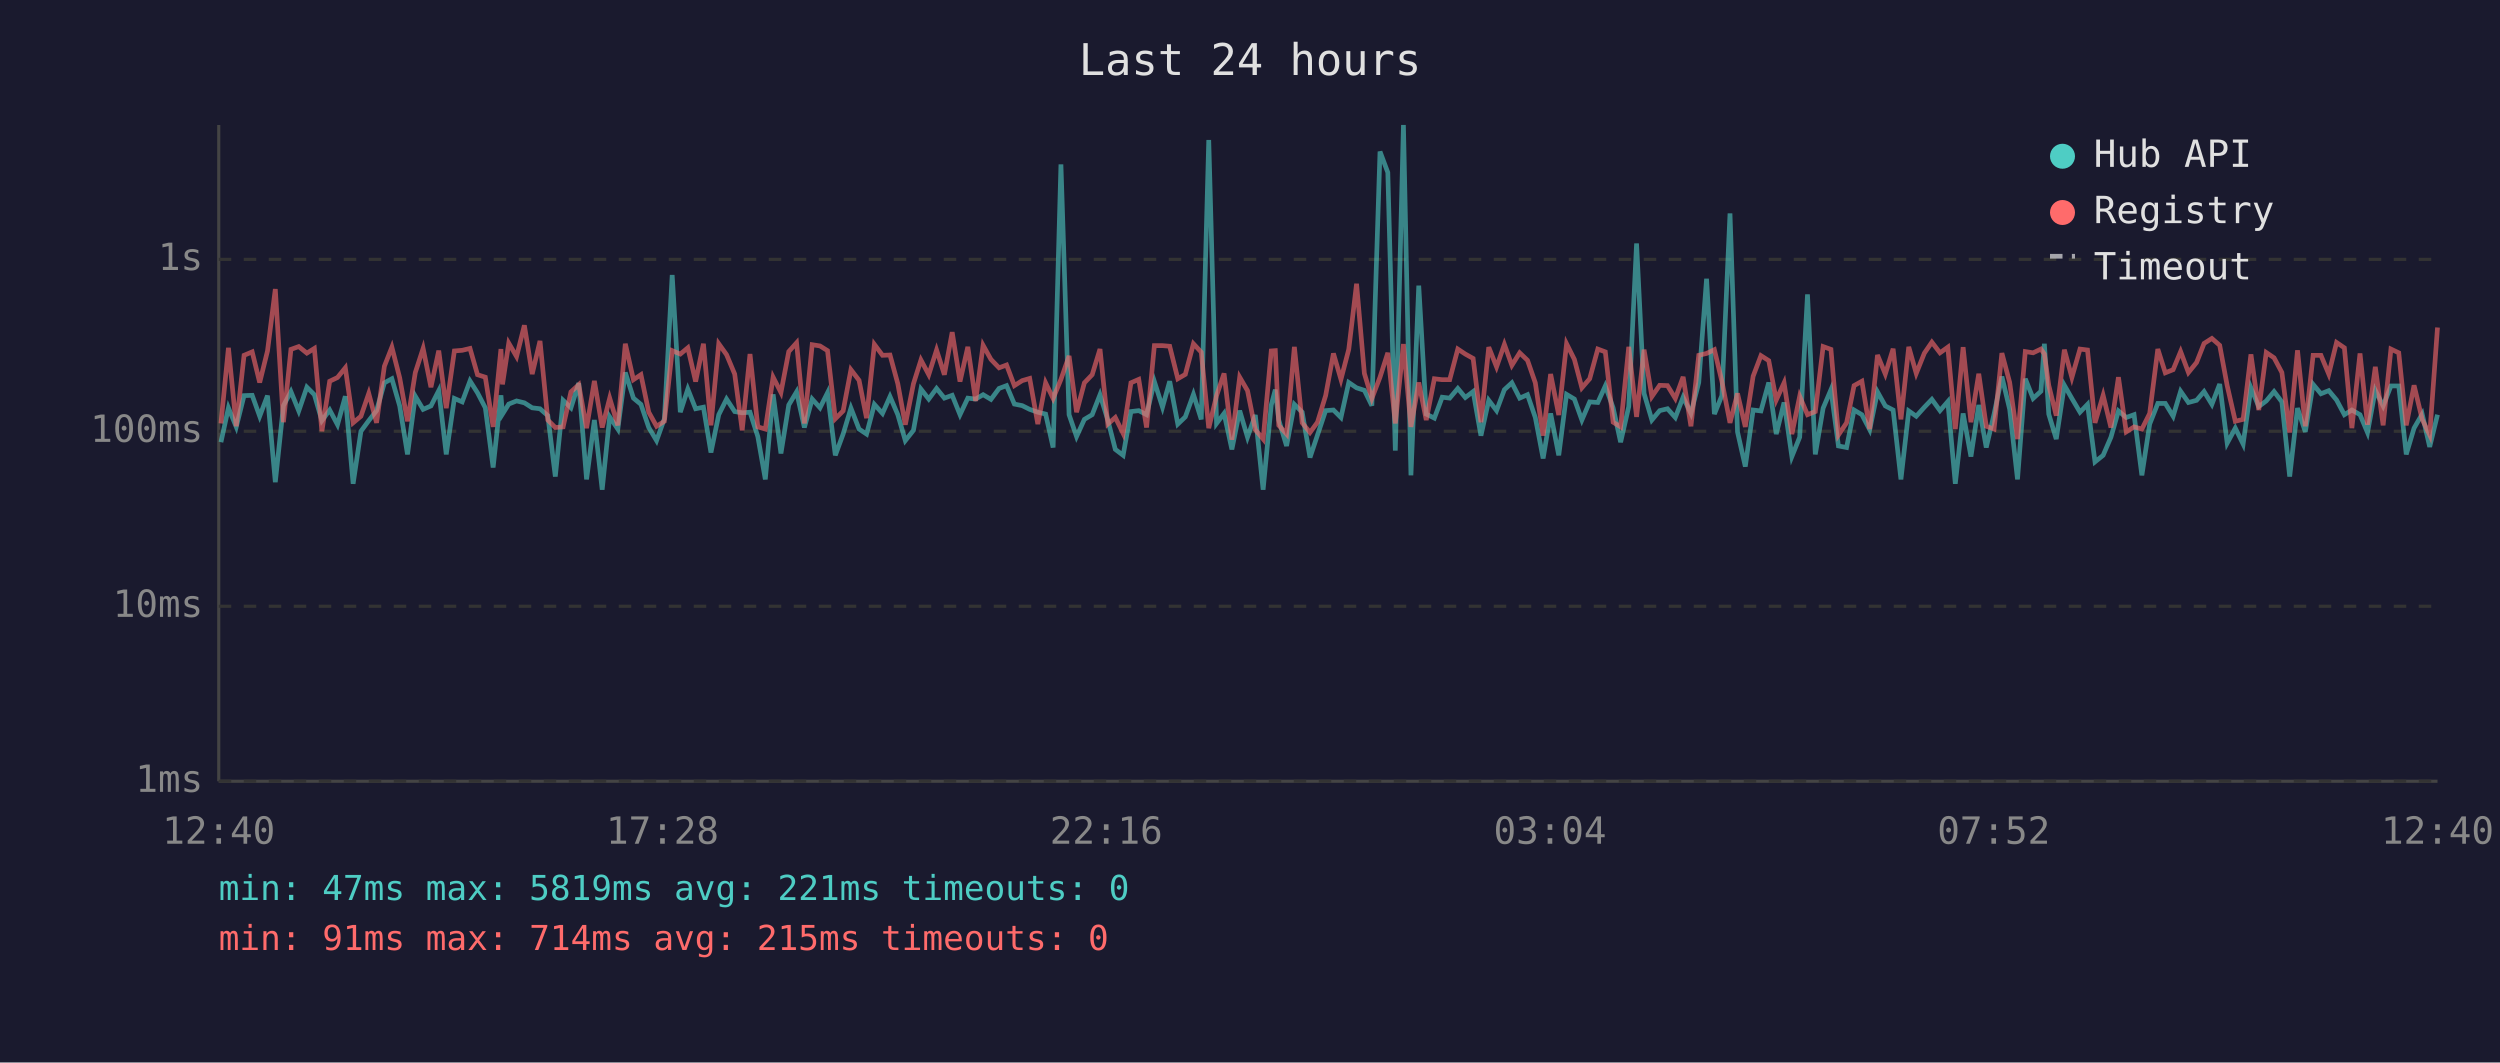
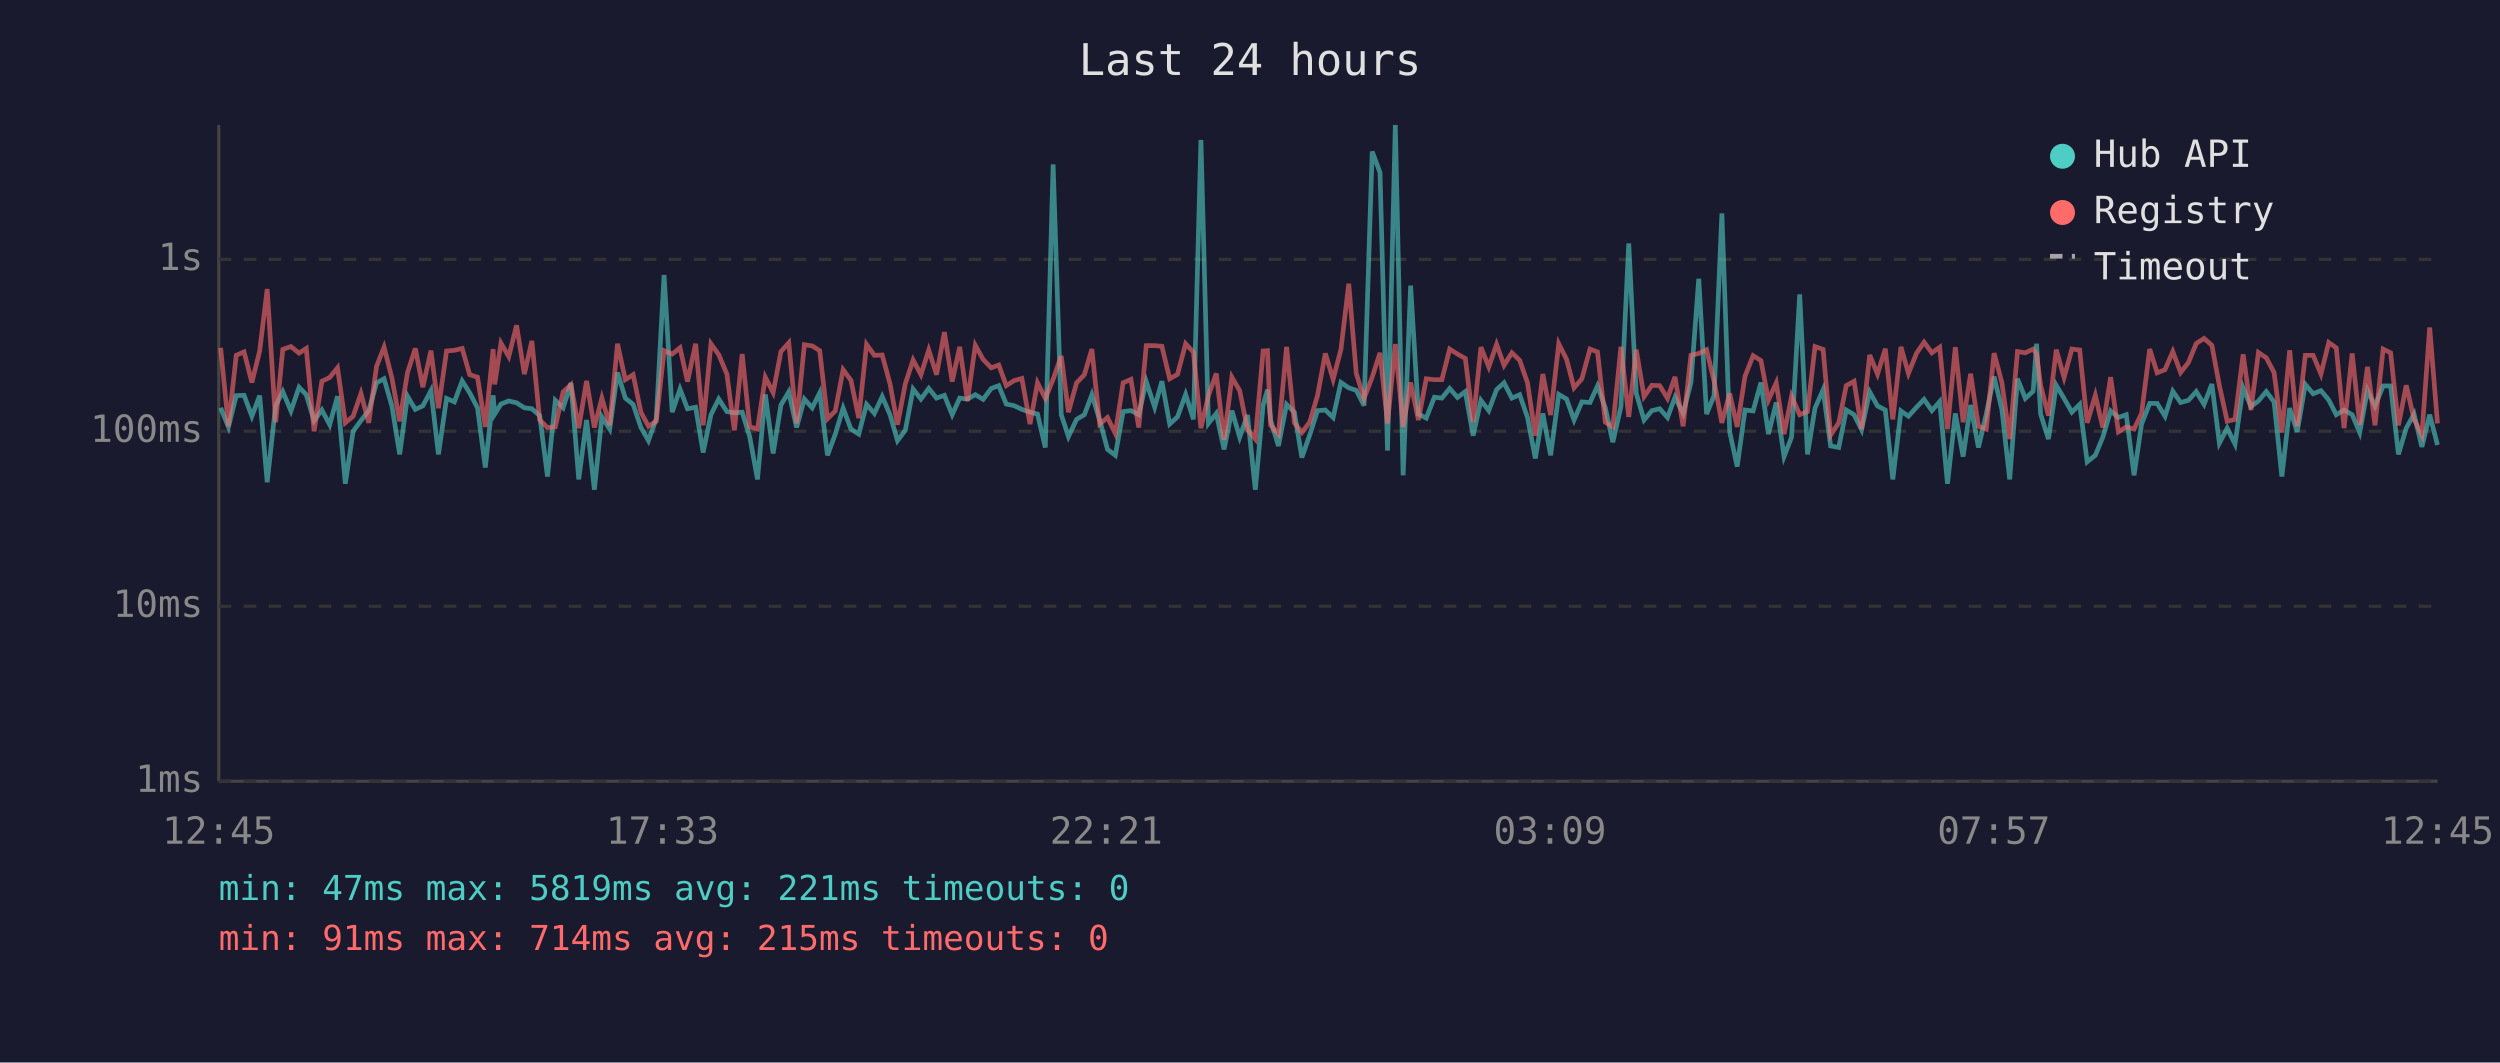
<svg xmlns="http://www.w3.org/2000/svg" viewBox="0 0 800 340" font-family="monospace" font-size="12">
  <rect width="800" height="340" fill="#1a1a2e" />
  <text x="400" y="24" fill="#e0e0e0" font-size="14" text-anchor="middle">Last 24 hours</text>
  <line x1="70" y1="40" x2="70" y2="250" stroke="#444" stroke-width="1" />
  <line x1="70" y1="250" x2="780" y2="250" stroke="#444" stroke-width="1" />
  <line x1="70" y1="250" x2="780" y2="250" stroke="#333" stroke-width="1" stroke-dasharray="4" />
  <text x="65" y="250" fill="#888" text-anchor="end" dominant-baseline="middle">1ms</text>
  <line x1="70" y1="194" x2="780" y2="194" stroke="#333" stroke-width="1" stroke-dasharray="4" />
  <text x="65" y="194" fill="#888" text-anchor="end" dominant-baseline="middle">10ms</text>
  <line x1="70" y1="138" x2="780" y2="138" stroke="#333" stroke-width="1" stroke-dasharray="4" />
  <text x="65" y="138" fill="#888" text-anchor="end" dominant-baseline="middle">100ms</text>
  <line x1="70" y1="83" x2="780" y2="83" stroke="#333" stroke-width="1" stroke-dasharray="4" />
  <text x="65" y="83" fill="#888" text-anchor="end" dominant-baseline="middle">1s</text>
-   <text x="70" y="270" fill="#888" text-anchor="middle">12:40</text>
-   <text x="212" y="270" fill="#888" text-anchor="middle">17:28</text>
-   <text x="354" y="270" fill="#888" text-anchor="middle">22:16</text>
-   <text x="496" y="270" fill="#888" text-anchor="middle">03:04</text>
-   <text x="638" y="270" fill="#888" text-anchor="middle">07:52</text>
-   <text x="780" y="270" fill="#888" text-anchor="middle">12:40</text>
-   <polyline points="70.7,141.5 73.1,130.5 75.6,136.6 78.1,126.6 80.7,126.5 83.1,133.2 85.6,126.6 88.1,154.3 90.7,129.8 93.1,125.3 95.6,131.5 98.2,123.9 100.6,126.3 103.0,134.6 105.5,131.2 108.0,135.9 110.5,126.8 113.0,154.8 115.5,138.0 118.0,134.6 120.5,131.4 123.0,122.5 125.4,121.2 127.9,129.9 130.4,145.4 132.9,126.8 135.4,131.0 137.9,129.9 140.4,125.0 142.8,145.4 145.4,127.5 147.9,128.6 150.4,121.9 152.8,125.7 155.3,130.5 157.8,149.6 160.3,126.5 160.8,132.5 162.8,129.3 165.3,128.3 167.8,128.9 170.3,130.5 172.8,130.8 175.3,133.0 177.7,152.5 180.2,128.1 182.7,130.5 185.2,122.6 187.7,153.4 190.2,134.4 192.7,156.7 195.1,133.4 197.7,137.3 200.1,119.2 202.7,127.4 205.1,129.4 207.6,136.8 210.1,141.0 212.6,134.0 215.1,88.0 217.7,131.9 220.1,124.5 222.6,130.8 225.1,130.3 227.5,144.8 230.0,132.7 232.5,127.7 235.1,131.7 237.5,132.1 240.0,131.9 242.5,139.7 244.9,153.4 247.4,126.2 249.9,145.1 252.4,129.6 254.9,125.4 257.4,136.8 259.9,127.7 262.4,130.5 264.8,125.7 267.3,145.7 269.8,138.9 272.3,130.6 274.9,137.3 277.3,138.9 279.8,129.4 282.4,132.3 284.8,126.9 287.3,132.7 289.7,141.0 292.3,137.7 294.7,124.5 297.2,127.7 299.7,124.3 302.2,127.4 304.7,126.5 307.2,132.7 309.7,127.4 312.2,127.7 314.6,126.3 317.1,127.8 319.7,124.3 322.1,123.4 324.6,129.3 327.1,129.8 329.5,131.0 332.1,131.9 334.6,132.5 337.0,143.2 339.5,52.6 342.1,132.7 344.5,139.7 347.0,134.2 349.5,132.7 352.0,126.3 354.5,134.4 356.9,143.8 359.4,145.7 361.9,131.7 364.4,131.4 366.9,132.7 369.4,122.1 372.0,130.3 374.3,122.0 376.9,135.7 379.3,133.4 381.9,126.2 384.4,134.2 386.8,44.8 389.3,135.5 391.7,132.3 394.2,143.8 396.7,131.4 399.2,139.9 401.7,132.8 404.2,156.7 406.8,129.6 408.1,124.7 409.2,134.4 411.7,142.7 414.2,129.4 416.7,131.9 419.2,146.4 421.6,139.2 424.2,131.4 426.7,131.2 429.1,133.6 431.6,122.4 434.1,124.1 436.6,124.9 439.0,129.8 441.6,48.5 444.1,55.2 446.5,144.2 449.1,40.0 451.5,152.1 454.0,91.4 456.4,132.5 459.0,133.8 461.5,127.1 463.9,127.4 466.5,124.3 468.9,127.2 471.4,125.3 473.9,139.4 476.4,128.1 478.9,131.4 481.4,124.7 483.8,122.5 486.3,127.4 488.8,126.3 491.3,133.6 493.8,146.7 496.2,132.3 498.8,145.7 501.3,126.2 503.8,127.7 506.2,134.4 508.7,128.6 511.3,128.8 513.7,123.5 516.2,130.5 518.6,141.5 521.2,130.1 523.7,77.9 526.1,125.9 528.6,134.4 531.1,131.4 533.6,130.8 536.1,133.6 538.6,127.1 541.1,132.3 543.6,122.4 546.1,89.2 548.6,132.5 551.0,126.6 553.6,68.3 556.0,138.2 558.5,149.3 561.0,131.2 563.5,131.5 566.0,122.4 568.4,138.9 570.9,128.8 573.4,146.1 575.9,139.9 578.4,94.2 580.9,145.4 583.4,130.6 585.9,124.7 588.3,142.7 590.9,143.2 593.3,131.2 595.8,132.7 598.3,137.5 600.8,125.4 603.3,129.9 605.8,131.2 608.3,153.4 610.8,131.5 613.2,133.2 615.8,130.3 618.2,127.8 620.8,131.4 623.3,128.5 625.7,154.8 628.2,132.3 630.7,146.1 633.2,129.6 635.6,143.2 638.1,132.5 640.6,120.5 643.1,131.0 645.6,153.4 648.1,121.2 650.6,127.5 653.1,125.2 654.2,110.0 655.6,132.5 658.0,140.5 660.6,123.3 663.0,127.5 665.6,131.9 668.0,129.4 670.4,147.8 673.0,145.7 675.5,139.9 677.9,131.5 680.4,133.6 682.9,132.7 685.4,152.1 687.9,135.7 690.5,129.1 692.9,129.1 695.4,133.2 697.8,125.2 700.3,128.8 702.9,128.1 705.3,125.3 707.8,129.4 710.3,122.9 712.7,141.8 715.3,137.0 717.8,142.1 720.3,124.1 722.8,130.1 725.2,128.3 727.7,125.3 730.2,128.6 732.7,152.5 735.2,130.6 737.7,138.2 740.2,123.0 742.7,126.0 745.2,125.0 747.7,128.0 750.2,132.7 752.6,131.2 755.2,132.7 757.6,138.4 760.1,124.9 762.6,129.9 765.1,123.5 767.6,123.5 770.0,145.4 772.5,137.0 775.1,132.5 777.5,143.0 780.0,132.7" fill="none" stroke="#4ecdc4" stroke-width="1.5" opacity="0.6" />
-   <polyline points="70.7,135.5 73.1,111.3 75.6,136.4 78.1,113.7 80.7,112.6 83.1,122.4 85.6,112.3 88.1,92.5 90.7,135.1 93.1,111.8 95.6,110.9 98.2,113.0 100.6,111.5 103.0,138.0 105.5,122.0 108.0,120.8 110.5,117.7 113.0,135.3 115.5,133.2 118.0,125.9 120.5,135.3 123.0,117.2 125.4,111.1 127.9,120.9 130.4,134.8 132.9,119.2 135.4,111.5 137.9,123.9 140.4,112.2 142.8,130.6 145.4,112.3 147.9,112.1 150.4,111.5 152.8,119.9 155.3,120.7 157.8,136.6 160.3,111.7 160.8,123.0 162.8,109.8 165.3,114.1 167.8,104.1 170.3,119.7 172.8,109.1 175.3,134.4 177.7,136.8 180.2,136.6 182.7,125.4 185.2,123.1 187.7,137.0 190.2,121.9 192.7,136.8 195.1,127.4 197.7,136.1 200.1,110.0 202.7,121.5 205.1,119.9 207.6,131.9 210.1,136.4 212.6,134.8 215.1,112.2 217.7,113.3 220.1,111.3 222.6,122.1 225.1,110.0 227.5,136.1 230.0,110.0 232.5,113.5 235.1,119.7 237.5,137.7 240.0,113.3 242.5,136.6 244.9,137.3 247.4,120.7 249.9,125.6 252.4,112.5 254.9,109.7 257.4,135.5 259.9,110.3 262.4,110.7 264.8,112.2 267.3,134.0 269.8,131.5 272.3,118.3 274.9,121.7 277.3,133.8 279.8,110.2 282.4,113.7 284.8,113.6 287.3,122.8 289.7,135.9 292.3,122.8 294.7,115.2 297.2,119.9 299.7,112.0 302.2,119.9 304.7,106.3 307.2,122.1 309.7,111.0 312.2,128.3 314.6,110.5 317.1,115.0 319.7,117.7 322.1,116.8 324.6,123.4 327.1,121.8 329.5,121.1 332.1,135.7 334.6,122.5 337.0,127.5 339.5,121.4 342.1,113.9 344.5,131.9 347.0,122.5 349.5,119.9 352.0,111.7 354.5,135.7 356.9,133.6 359.4,138.7 361.9,122.5 364.4,121.4 366.9,136.8 369.4,110.6 372.0,110.6 374.3,110.8 376.9,121.2 379.3,119.8 381.9,110.0 384.4,112.7 386.8,137.0 389.3,126.6 391.7,119.5 394.2,140.7 396.7,120.7 399.2,125.0 401.7,137.5 404.2,140.5 406.8,112.3 408.1,112.2 409.2,136.1 411.7,138.9 414.2,111.0 416.7,135.3 419.2,138.4 421.6,135.1 424.2,126.6 426.7,113.1 429.1,121.4 431.6,111.8 434.1,90.8 436.6,119.5 439.0,127.5 441.6,120.7 444.1,112.9 446.5,135.5 449.1,110.1 451.5,136.6 454.0,122.4 456.4,134.4 459.0,121.2 461.5,121.5 463.9,121.5 466.5,111.7 468.9,113.3 471.4,114.7 473.9,135.1 476.4,111.1 478.9,117.4 481.4,110.2 483.8,116.9 486.3,112.9 488.8,115.3 491.3,122.5 493.8,139.4 496.2,119.7 498.8,132.8 501.3,110.0 503.8,115.0 506.2,124.1 508.7,121.2 511.3,111.7 513.7,112.6 516.2,135.1 518.6,136.6 521.2,111.0 523.7,133.4 526.1,111.9 528.6,126.9 531.1,123.3 533.6,123.4 536.1,127.5 538.6,120.6 541.1,136.4 543.6,113.7 546.1,113.1 548.6,111.9 551.0,122.0 553.6,135.3 556.0,125.9 558.5,136.6 561.0,120.4 563.5,113.8 566.0,115.4 568.4,128.0 570.9,122.5 573.4,138.9 575.9,126.8 578.4,132.7 580.9,131.7 583.4,110.9 585.9,111.8 588.3,139.2 590.9,135.3 593.3,123.4 595.8,122.0 598.3,137.3 600.8,113.6 603.3,119.7 605.8,111.6 608.3,134.2 610.8,111.0 613.2,119.5 615.8,113.0 618.2,109.5 620.8,112.9 623.3,111.1 625.7,137.3 628.2,111.1 630.7,135.1 633.2,119.6 635.6,136.4 638.1,137.3 640.6,113.0 643.1,122.4 645.6,140.5 648.1,112.5 650.6,112.9 653.1,111.7 654.2,113.3 655.6,123.3 658.0,133.0 660.6,111.9 663.0,120.8 665.6,111.7 668.0,112.0 670.4,135.3 673.0,126.5 675.5,136.8 677.9,120.7 680.4,138.2 682.9,136.6 685.4,137.3 687.9,132.3 690.5,111.7 692.9,119.3 695.4,118.3 697.8,112.5 700.3,119.2 702.9,116.0 705.3,109.9 707.8,108.3 710.3,110.5 712.7,123.4 715.3,134.8 717.8,134.2 720.3,113.4 722.8,131.2 725.2,112.8 727.7,114.5 730.2,119.2 732.7,138.4 735.2,112.1 737.7,136.4 740.2,113.7 742.7,113.7 745.2,119.7 747.7,109.6 750.2,111.3 752.6,137.0 755.2,113.1 757.6,135.9 760.1,117.4 762.6,136.1 765.1,111.7 767.6,112.9 770.0,136.1 772.5,123.3 775.1,134.2 777.5,139.2 780.0,104.8" fill="none" stroke="#ff6b6b" stroke-width="1.5" opacity="0.6" />
+   <text x="70" y="270" fill="#888" text-anchor="middle">12:45</text>
+   <text x="212" y="270" fill="#888" text-anchor="middle">17:33</text>
+   <text x="354" y="270" fill="#888" text-anchor="middle">22:21</text>
+   <text x="496" y="270" fill="#888" text-anchor="middle">03:09</text>
+   <text x="638" y="270" fill="#888" text-anchor="middle">07:57</text>
+   <text x="780" y="270" fill="#888" text-anchor="middle">12:45</text>
+   <polyline points="70.6,130.5 73.1,136.6 75.6,126.6 78.1,126.5 80.6,133.2 83.1,126.6 85.5,154.3 88.2,129.8 90.5,125.3 93.1,131.5 95.7,123.9 98.0,126.3 100.5,134.6 103.0,131.2 105.5,135.9 108.0,126.8 110.5,154.8 113.0,138.0 115.5,134.6 118.0,131.4 120.5,122.5 122.9,121.2 125.4,129.9 127.9,145.4 130.4,126.8 132.9,131.0 135.3,129.9 137.9,125.0 140.3,145.4 142.9,127.5 145.4,128.6 147.9,121.9 150.3,125.7 152.8,130.5 155.3,149.6 157.8,126.5 158.3,132.5 160.3,129.3 162.8,128.3 165.3,128.9 167.8,130.5 170.2,130.8 172.7,133.0 175.2,152.5 177.7,128.1 180.2,130.5 182.7,122.6 185.2,153.4 187.7,134.4 190.2,156.7 192.6,133.4 195.1,137.3 197.6,119.2 200.1,127.4 202.6,129.4 205.1,136.8 207.5,141.0 210.0,134.0 212.5,88.0 215.1,131.9 217.6,124.5 220.0,130.8 222.6,130.3 225.0,144.8 227.5,132.7 230.0,127.7 232.6,131.7 235.0,132.1 237.5,131.9 239.9,139.7 242.4,153.4 244.9,126.2 247.4,145.1 249.9,129.6 252.4,125.4 254.9,136.8 257.4,127.7 259.9,130.5 262.3,125.7 264.8,145.7 267.3,138.9 269.8,130.6 272.3,137.3 274.8,138.9 277.3,129.4 279.8,132.3 282.3,126.9 284.8,132.7 287.2,141.0 289.7,137.7 292.2,124.5 294.7,127.7 297.2,124.3 299.7,127.4 302.2,126.5 304.7,132.7 307.1,127.4 309.6,127.7 312.1,126.3 314.6,127.8 317.2,124.3 319.6,123.4 322.0,129.3 324.5,129.8 327.0,131.0 329.6,131.9 332.0,132.5 334.5,143.2 337.0,52.6 339.6,132.7 341.9,139.7 344.5,134.2 347.0,132.7 349.4,126.3 351.9,134.4 354.4,143.8 356.9,145.7 359.4,131.7 361.9,131.4 364.4,132.7 366.8,122.1 369.5,130.3 371.8,122.0 374.3,135.7 376.8,133.4 379.4,126.2 381.9,134.2 384.3,44.8 386.7,135.5 389.2,132.3 391.7,143.8 394.2,131.4 396.7,139.9 399.2,132.8 401.7,156.7 404.2,129.6 405.6,124.7 406.6,134.4 409.1,142.7 411.7,129.4 414.2,131.9 416.6,146.4 419.1,139.2 421.6,131.4 424.1,131.2 426.6,133.6 429.1,122.4 431.6,124.1 434.0,124.9 436.5,129.8 439.1,48.5 441.6,55.2 444.0,144.2 446.5,40.0 449.0,152.1 451.4,91.4 453.9,132.5 456.4,133.8 459.0,127.1 461.4,127.4 463.9,124.3 466.4,127.2 468.9,125.3 471.4,139.4 473.9,128.1 476.4,131.4 478.9,124.7 481.3,122.5 483.8,127.4 486.3,126.3 488.8,133.6 491.3,146.7 493.7,132.3 496.2,145.7 498.8,126.2 501.3,127.7 503.7,134.4 506.2,128.6 508.8,128.8 511.2,123.5 513.7,130.5 516.1,141.5 518.7,130.1 521.2,77.9 523.6,125.9 526.1,134.4 528.6,131.4 531.1,130.8 533.6,133.6 536.0,127.1 538.6,132.3 541.1,122.4 543.6,89.2 546.1,132.5 548.5,126.6 551.0,68.3 553.5,138.2 555.9,149.3 558.4,131.2 561.0,131.5 563.5,122.4 565.9,138.9 568.4,128.8 570.9,146.1 573.3,139.9 575.9,94.2 578.4,145.4 580.8,130.6 583.4,124.7 585.8,142.7 588.4,143.2 590.8,131.2 593.3,132.7 595.7,137.5 598.3,125.4 600.8,129.9 603.3,131.2 605.7,153.4 608.3,131.5 610.7,133.2 613.3,130.3 615.7,127.8 618.2,131.4 620.7,128.5 623.2,154.8 625.7,132.3 628.2,146.1 630.6,129.6 633.1,143.2 635.6,132.5 638.1,120.5 640.6,131.0 643.1,153.4 645.6,121.2 648.1,127.5 650.6,125.2 651.7,110.0 653.0,132.5 655.5,140.5 658.0,123.3 660.5,127.5 663.0,131.9 665.5,129.4 667.9,147.8 670.5,145.7 672.9,139.9 675.4,131.5 677.9,133.6 680.4,132.7 682.9,152.1 685.3,135.7 687.9,129.1 690.3,129.1 692.8,133.2 695.3,125.2 697.8,128.8 700.3,128.1 702.8,125.3 705.3,129.4 707.8,122.9 710.2,141.8 712.7,137.0 715.2,142.1 717.8,124.1 720.3,130.1 722.7,128.3 725.2,125.3 727.7,128.6 730.2,152.5 732.7,130.6 735.1,138.2 737.7,123.0 740.2,126.0 742.7,125.0 745.2,128.0 747.6,132.7 750.1,131.2 752.7,132.7 755.1,138.4 757.6,124.9 760.0,129.9 762.6,123.5 765.0,123.5 767.5,145.4 770.0,137.0 772.5,132.5 775.0,143.0 777.5,132.7 780.0,142.4" fill="none" stroke="#4ecdc4" stroke-width="1.5" opacity="0.6" />
+   <polyline points="70.6,111.3 73.1,136.4 75.6,113.7 78.1,112.6 80.6,122.4 83.1,112.3 85.5,92.5 88.2,135.1 90.5,111.8 93.1,110.9 95.7,113.0 98.0,111.5 100.5,138.0 103.0,122.0 105.5,120.8 108.0,117.7 110.5,135.3 113.0,133.2 115.5,125.9 118.0,135.3 120.5,117.2 122.9,111.1 125.4,120.9 127.9,134.8 130.4,119.2 132.9,111.5 135.3,123.9 137.9,112.2 140.3,130.6 142.9,112.3 145.4,112.1 147.9,111.5 150.3,119.9 152.8,120.7 155.3,136.6 157.8,111.7 158.3,123.0 160.3,109.8 162.8,114.1 165.3,104.1 167.8,119.7 170.2,109.1 172.7,134.4 175.2,136.8 177.7,136.6 180.2,125.4 182.7,123.1 185.2,137.0 187.7,121.9 190.2,136.8 192.6,127.4 195.1,136.1 197.6,110.0 200.1,121.5 202.6,119.9 205.1,131.9 207.5,136.4 210.0,134.8 212.5,112.2 215.1,113.3 217.6,111.3 220.0,122.1 222.6,110.0 225.0,136.1 227.5,110.0 230.0,113.5 232.6,119.7 235.0,137.7 237.5,113.3 239.9,136.6 242.4,137.3 244.9,120.7 247.4,125.6 249.9,112.5 252.4,109.7 254.9,135.5 257.4,110.3 259.9,110.7 262.3,112.2 264.8,134.0 267.3,131.5 269.8,118.3 272.3,121.7 274.8,133.8 277.3,110.2 279.8,113.7 282.3,113.6 284.8,122.8 287.2,135.9 289.7,122.8 292.2,115.2 294.7,119.9 297.2,112.0 299.7,119.9 302.2,106.3 304.7,122.1 307.1,111.0 309.6,128.3 312.1,110.5 314.6,115.0 317.2,117.7 319.6,116.8 322.0,123.4 324.5,121.8 327.0,121.1 329.6,135.7 332.0,122.5 334.5,127.5 337.0,121.4 339.6,113.9 341.9,131.9 344.5,122.5 347.0,119.9 349.4,111.7 351.9,135.7 354.4,133.6 356.9,138.7 359.4,122.5 361.9,121.4 364.4,136.8 366.8,110.6 369.5,110.6 371.8,110.8 374.3,121.2 376.8,119.8 379.4,110.0 381.9,112.7 384.3,137.0 386.7,126.6 389.2,119.5 391.7,140.7 394.2,120.7 396.7,125.0 399.2,137.5 401.7,140.5 404.2,112.3 405.6,112.2 406.6,136.1 409.1,138.9 411.7,111.0 414.2,135.3 416.6,138.4 419.1,135.1 421.6,126.6 424.1,113.1 426.6,121.4 429.1,111.8 431.6,90.8 434.0,119.5 436.5,127.5 439.1,120.7 441.6,112.9 444.0,135.5 446.5,110.1 449.0,136.6 451.4,122.4 453.9,134.4 456.4,121.2 459.0,121.5 461.4,121.5 463.9,111.7 466.4,113.3 468.9,114.7 471.4,135.1 473.9,111.1 476.4,117.4 478.9,110.2 481.3,116.9 483.8,112.9 486.3,115.3 488.8,122.5 491.3,139.4 493.7,119.7 496.2,132.8 498.8,110.0 501.3,115.0 503.7,124.1 506.2,121.2 508.8,111.7 511.2,112.6 513.7,135.1 516.1,136.6 518.7,111.0 521.2,133.4 523.6,111.9 526.1,126.9 528.6,123.3 531.1,123.4 533.6,127.5 536.0,120.6 538.6,136.4 541.1,113.7 543.6,113.1 546.1,111.9 548.5,122.0 551.0,135.3 553.5,125.9 555.9,136.6 558.4,120.4 561.0,113.8 563.5,115.4 565.9,128.0 568.4,122.5 570.9,138.9 573.3,126.8 575.9,132.7 578.4,131.7 580.8,110.9 583.4,111.8 585.8,139.2 588.4,135.3 590.8,123.4 593.3,122.0 595.7,137.3 598.3,113.6 600.8,119.7 603.3,111.6 605.7,134.2 608.3,111.0 610.7,119.5 613.3,113.0 615.7,109.5 618.2,112.9 620.7,111.1 623.2,137.3 625.7,111.1 628.2,135.1 630.6,119.6 633.1,136.4 635.6,137.3 638.1,113.0 640.6,122.4 643.1,140.5 645.6,112.5 648.1,112.9 650.6,111.7 651.7,113.3 653.0,123.3 655.5,133.0 658.0,111.9 660.5,120.8 663.0,111.7 665.5,112.0 667.9,135.3 670.5,126.5 672.9,136.8 675.4,120.7 677.9,138.2 680.4,136.6 682.9,137.3 685.3,132.3 687.9,111.7 690.3,119.3 692.8,118.3 695.3,112.5 697.8,119.2 700.3,116.0 702.8,109.9 705.3,108.3 707.8,110.5 710.2,123.4 712.7,134.8 715.2,134.2 717.8,113.4 720.3,131.2 722.7,112.8 725.2,114.5 727.7,119.2 730.2,138.4 732.7,112.1 735.1,136.4 737.7,113.7 740.2,113.7 742.7,119.7 745.2,109.6 747.6,111.3 750.1,137.0 752.7,113.1 755.1,135.9 757.6,117.4 760.0,136.1 762.6,111.7 765.0,112.9 767.5,136.1 770.0,123.3 772.5,134.2 775.0,139.2 777.5,104.8 780.0,135.5" fill="none" stroke="#ff6b6b" stroke-width="1.5" opacity="0.6" />
  <circle cx="660" cy="50" r="4" fill="#4ecdc4" />
  <text x="670" y="50" fill="#e0e0e0" dominant-baseline="middle">Hub API</text>
  <circle cx="660" cy="68" r="4" fill="#ff6b6b" />
  <text x="670" y="68" fill="#e0e0e0" dominant-baseline="middle">Registry</text>
  <line x1="656" y1="82" x2="664" y2="82" stroke="#e0e0e0" stroke-width="1.5" stroke-dasharray="4,3" opacity="0.7" />
  <text x="670" y="86" fill="#e0e0e0" dominant-baseline="middle">Timeout</text>
  <text x="70" y="288" fill="#4ecdc4" font-size="11">min: 47ms  max: 5819ms  avg: 221ms  timeouts: 0</text>
  <text x="70" y="304" fill="#ff6b6b" font-size="11">min: 91ms  max: 714ms  avg: 215ms  timeouts: 0</text>
</svg>
